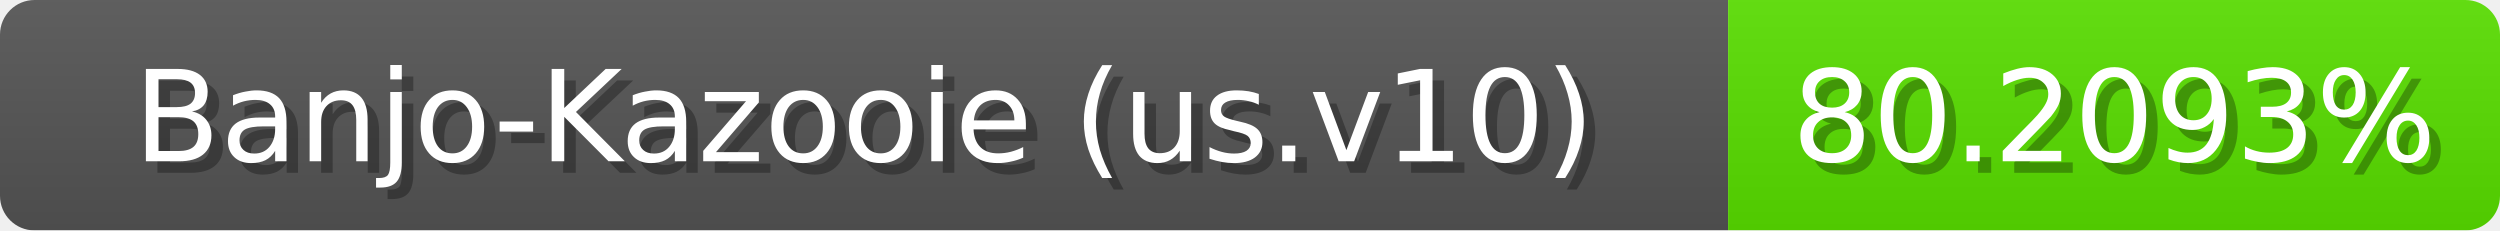
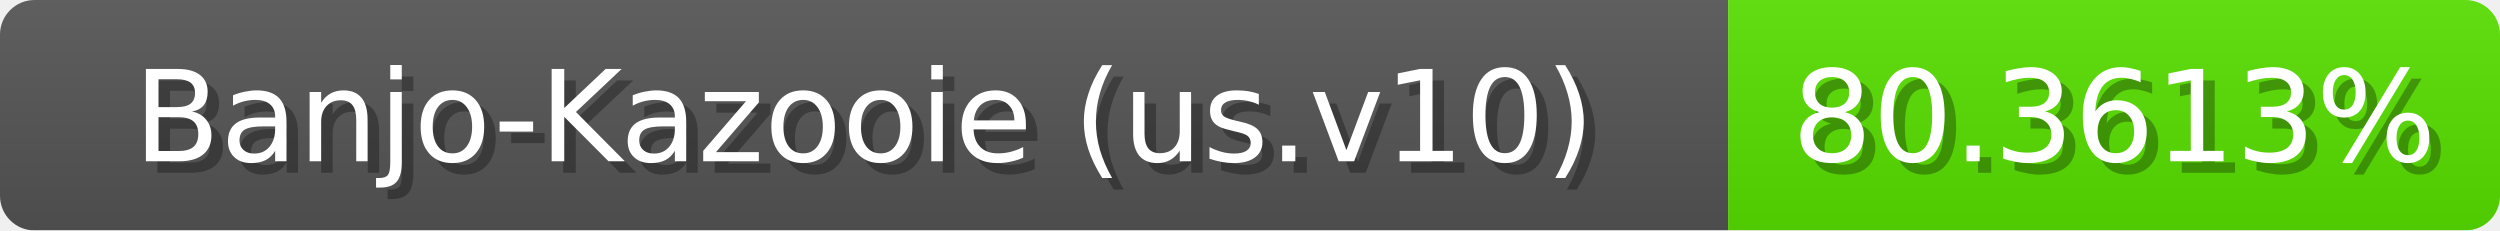
<svg xmlns="http://www.w3.org/2000/svg" width="217" height="20">
  <linearGradient id="b" x2="0" y2="100%">
    <stop offset="0" stop-color="#bbb" stop-opacity=".1" />
    <stop offset="1" stop-opacity=".1" />
  </linearGradient>
  <mask id="anybadge_1">
    <rect width="217" height="20" rx="3" fill="#fff" />
  </mask>
  <g mask="url(#anybadge_1)">
    <path fill="#555" d="M0 0h150v20H0z" />
-     <path fill="#59e000" d="M150 0h67v20H150z" />
+     <path fill="#58e000" d="M150 0h67v20H150z" />
    <path fill="url(#b)" d="M0 0h217v20H0z" />
  </g>
  <g fill="#fff" text-anchor="middle" font-family="DejaVu Sans,Verdana,Geneva,sans-serif" font-size="11">
    <text x="76.0" y="15" fill="#010101" fill-opacity=".3">Banjo-Kazooie (us.v10)</text>
    <text x="75.0" y="14">Banjo-Kazooie (us.v10)</text>
  </g>
  <g fill="#fff" text-anchor="middle" font-family="DejaVu Sans,Verdana,Geneva,sans-serif" font-size="11">
-     <text x="184.5" y="15" fill="#010101" fill-opacity=".3">80.2093%</text>
-     <text x="183.5" y="14">80.2093%</text>
+     <text x="184.5" y="15" fill="#010101" fill-opacity=".3">80.3613%</text>
+     <text x="183.5" y="14">80.3613%</text>
  </g>
</svg>
